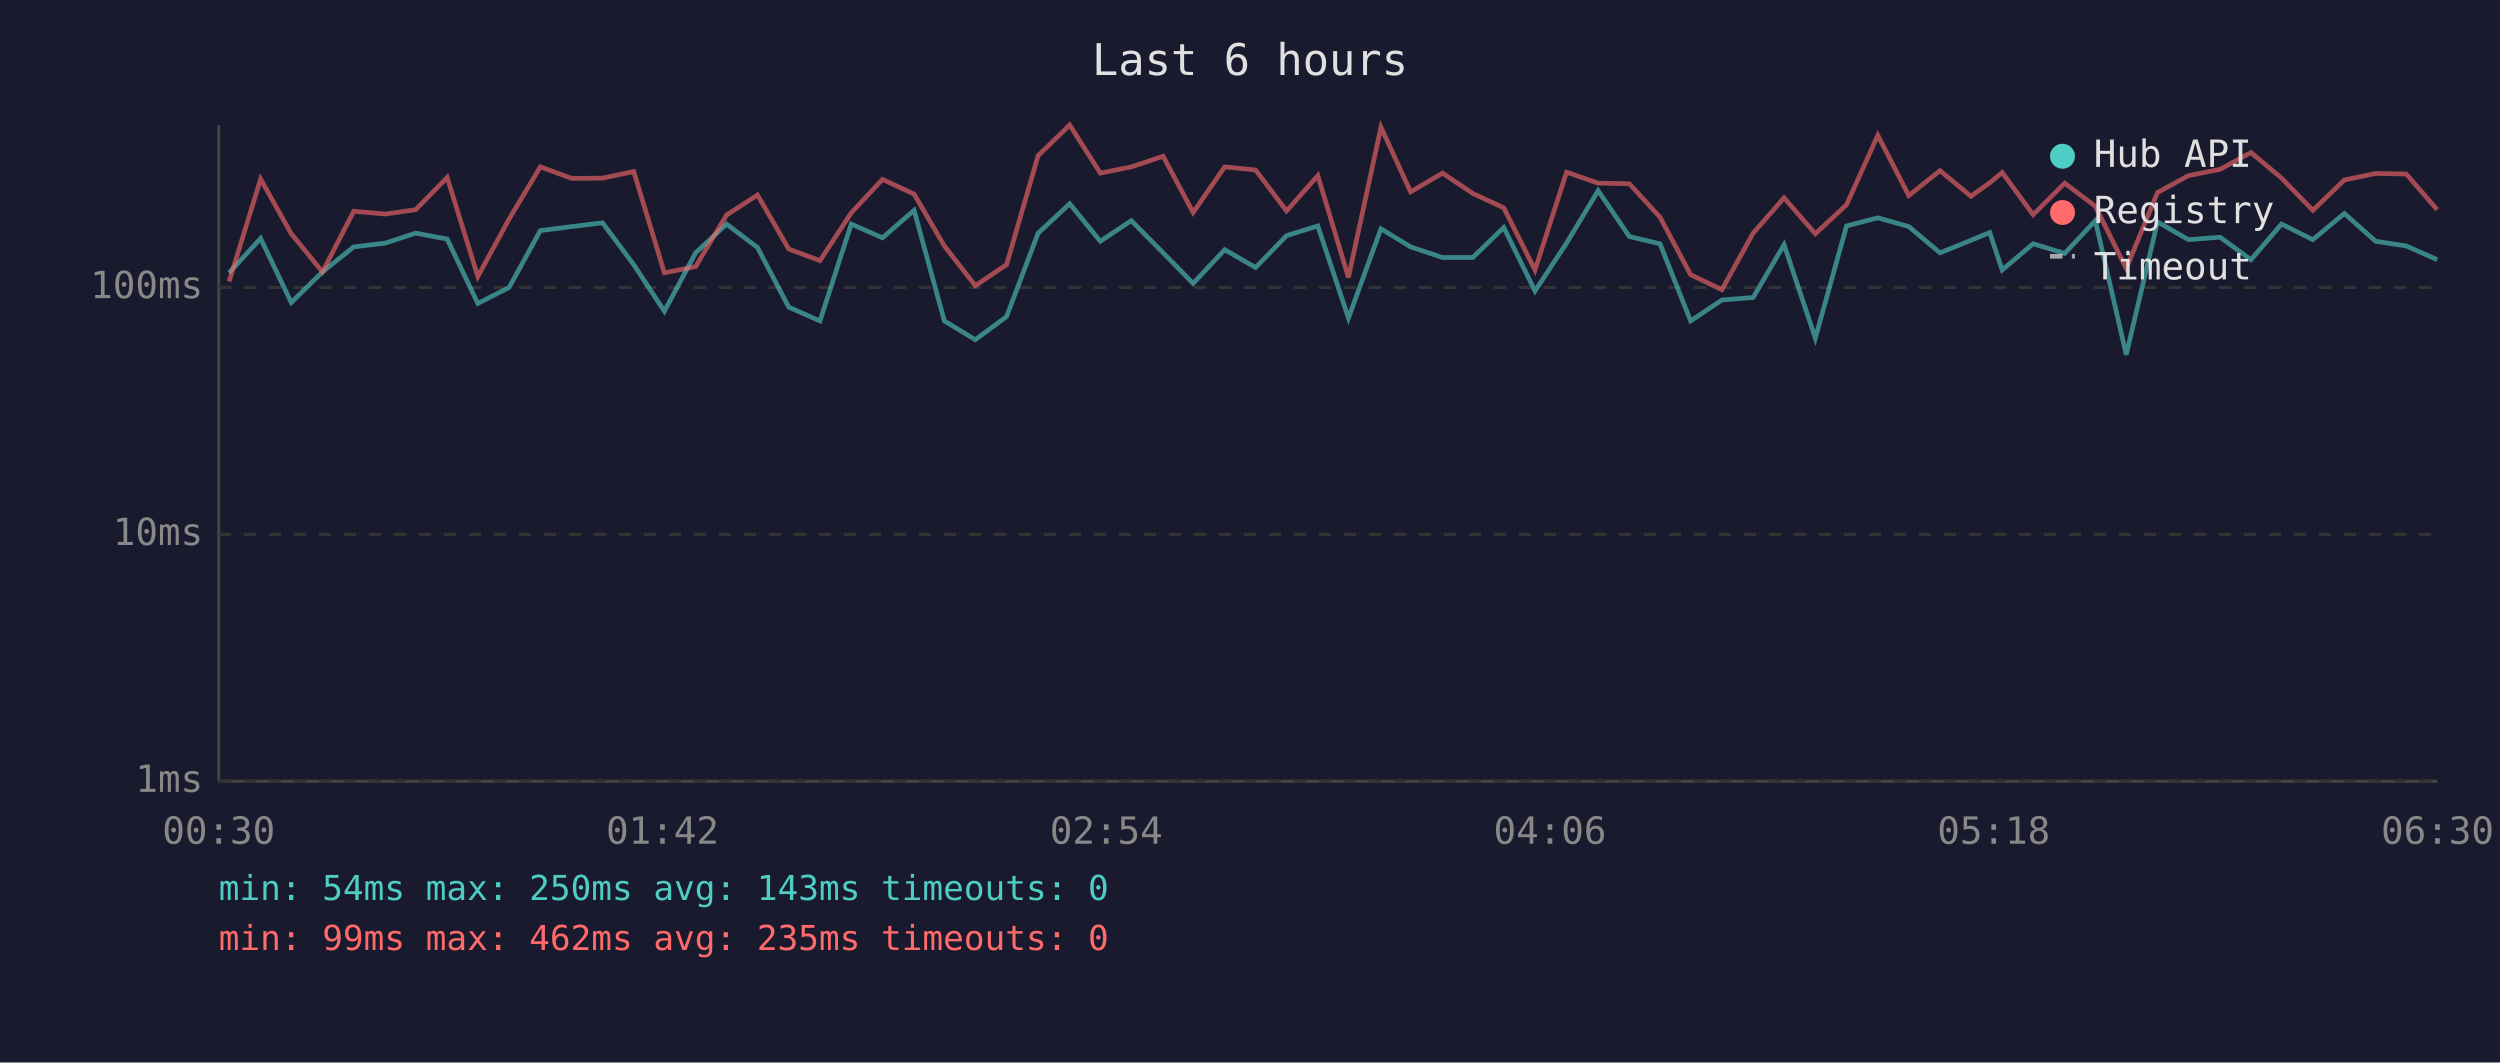
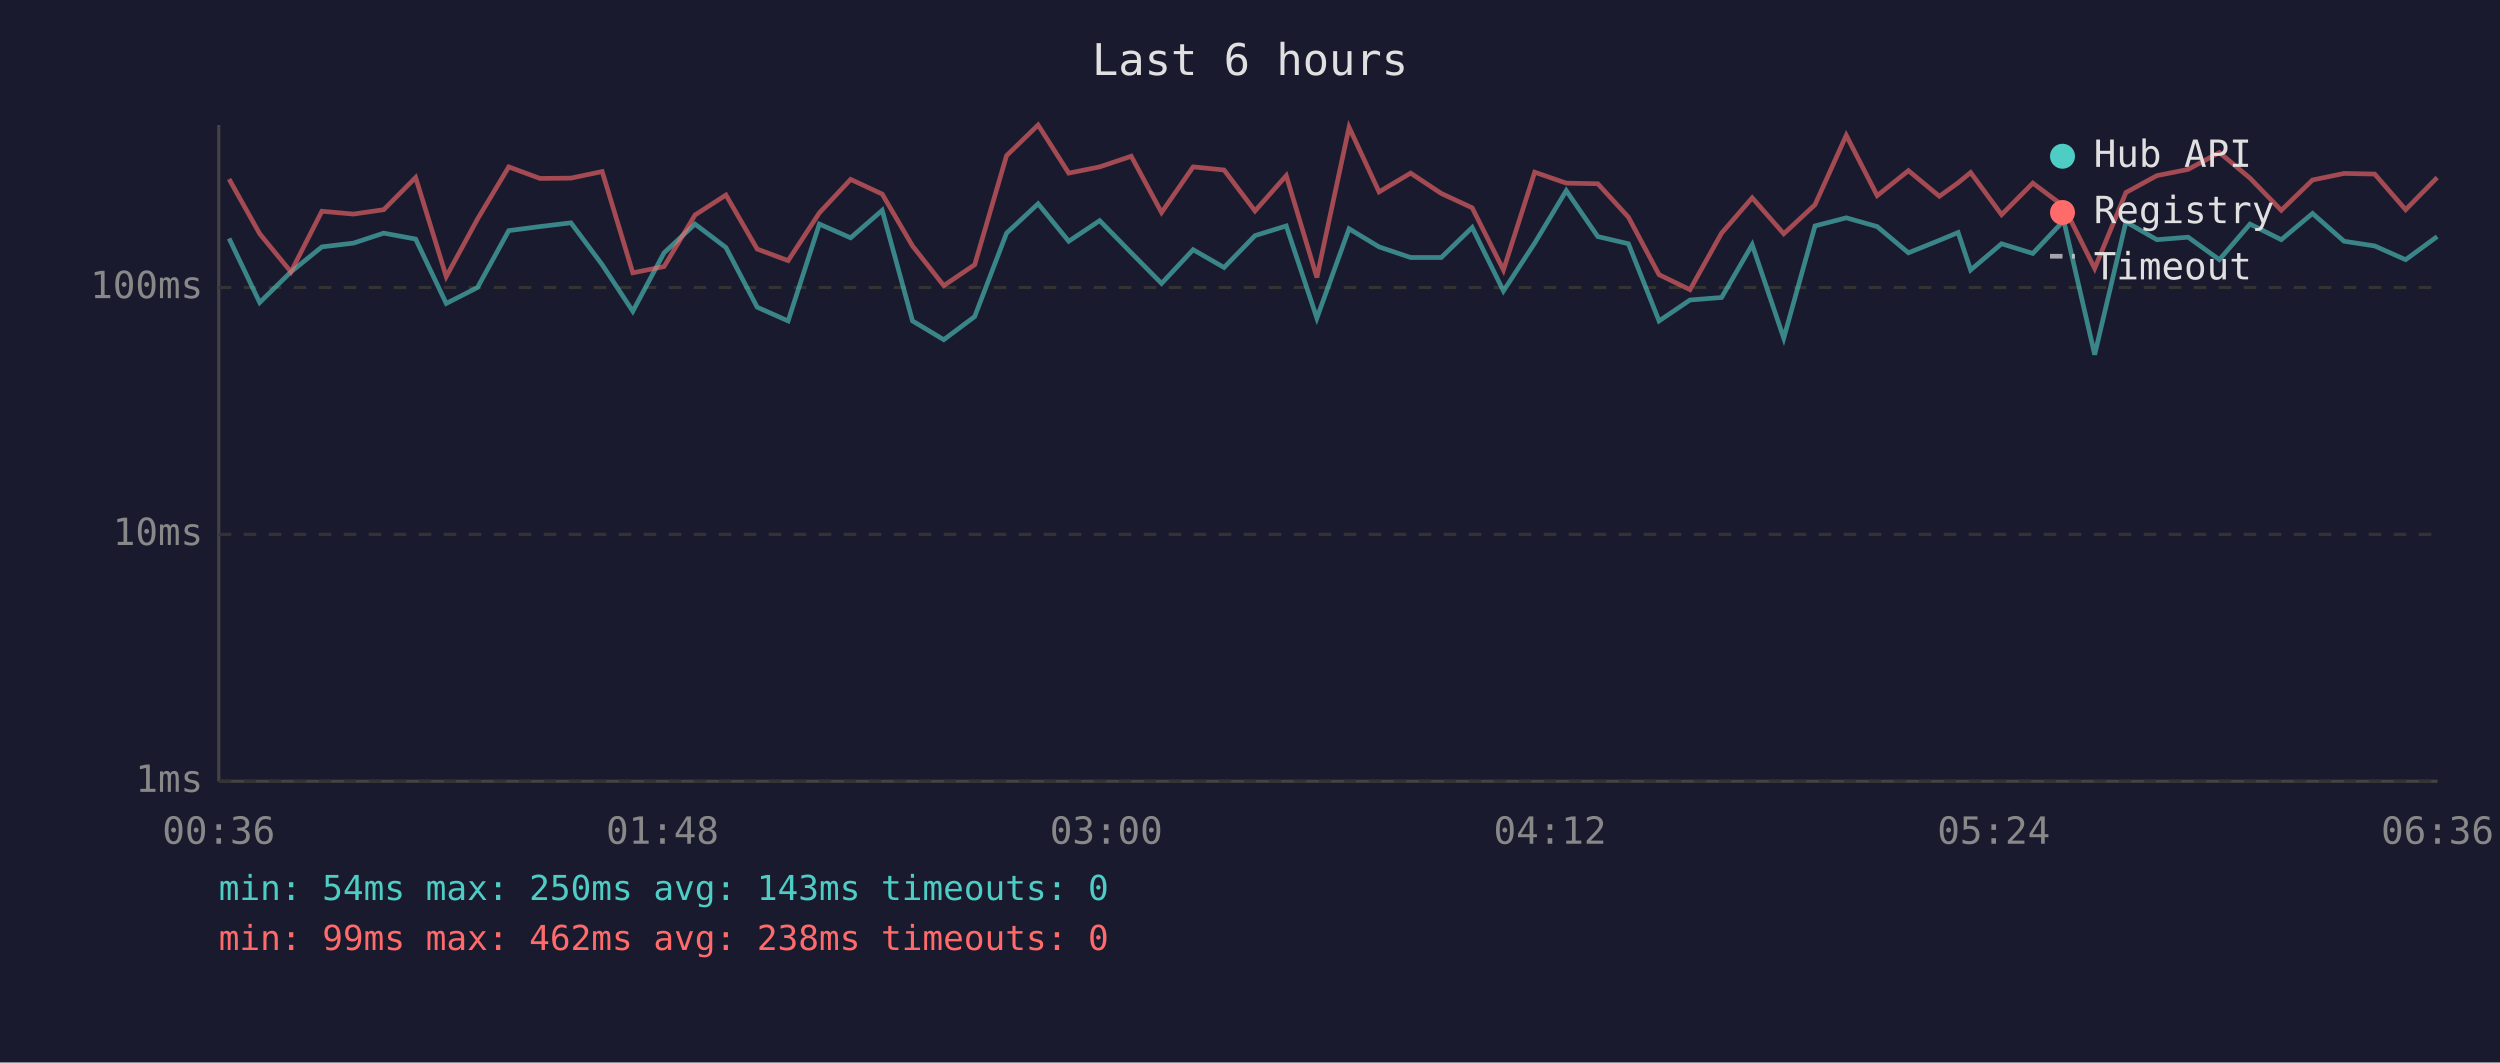
<svg xmlns="http://www.w3.org/2000/svg" viewBox="0 0 800 340" font-family="monospace" font-size="12">
  <rect width="800" height="340" fill="#1a1a2e" />
  <text x="400" y="24" fill="#e0e0e0" font-size="14" text-anchor="middle">Last 6 hours</text>
  <line x1="70" y1="40" x2="70" y2="250" stroke="#444" stroke-width="1" />
  <line x1="70" y1="250" x2="780" y2="250" stroke="#444" stroke-width="1" />
  <line x1="70" y1="250" x2="780" y2="250" stroke="#333" stroke-width="1" stroke-dasharray="4" />
  <text x="65" y="250" fill="#888" text-anchor="end" dominant-baseline="middle">1ms</text>
  <line x1="70" y1="171" x2="780" y2="171" stroke="#333" stroke-width="1" stroke-dasharray="4" />
  <text x="65" y="171" fill="#888" text-anchor="end" dominant-baseline="middle">10ms</text>
  <line x1="70" y1="92" x2="780" y2="92" stroke="#333" stroke-width="1" stroke-dasharray="4" />
  <text x="65" y="92" fill="#888" text-anchor="end" dominant-baseline="middle">100ms</text>
-   <text x="70" y="270" fill="#888" text-anchor="middle">00:30</text>
-   <text x="212" y="270" fill="#888" text-anchor="middle">01:42</text>
-   <text x="354" y="270" fill="#888" text-anchor="middle">02:54</text>
-   <text x="496" y="270" fill="#888" text-anchor="middle">04:06</text>
-   <text x="638" y="270" fill="#888" text-anchor="middle">05:18</text>
-   <text x="780" y="270" fill="#888" text-anchor="middle">06:30</text>
-   <polyline points="73.3,87.3 83.4,76.3 93.2,96.8 103.2,87.0 113.2,79.0 123.3,77.8 133.0,74.6 143.1,76.5 152.9,97.1 162.9,92.0 172.9,73.8 183.0,72.5 192.8,71.3 202.8,84.7 212.6,99.6 222.6,80.9 232.5,71.7 242.4,79.2 252.4,98.3 262.4,102.7 272.4,71.7 282.4,76.1 292.5,67.3 302.2,102.7 312.1,108.7 322.1,101.3 332.2,74.6 342.3,65.2 352.1,77.2 362.0,70.6 372.2,80.9 381.8,90.7 391.9,79.9 401.8,85.6 411.7,75.4 421.7,72.3 431.5,101.8 441.9,73.2 451.4,79.0 461.6,82.4 471.3,82.4 481.2,72.8 491.2,93.1 501.3,77.8 511.4,61.0 521.4,75.7 531.2,78.0 541.0,102.7 551.0,96.0 561.0,95.2 570.9,78.3 580.9,108.2 590.9,72.3 600.9,69.7 610.8,72.5 620.8,80.9 630.7,76.9 636.7,74.4 640.7,86.4 650.6,78.0 660.7,81.1 670.5,70.6 680.4,113.5 690.4,71.0 700.3,76.7 710.4,75.9 720.3,83.1 730.1,71.7 740.1,76.7 750.2,68.3 760.2,77.2 770.0,78.7 779.9,83.1" fill="none" stroke="#4ecdc4" stroke-width="1.5" opacity="0.6" />
-   <polyline points="73.3,90.1 83.4,57.3 93.2,74.8 103.2,87.0 113.2,67.6 123.3,68.5 133.0,67.1 143.1,56.8 152.9,88.5 162.9,70.1 172.9,53.4 183.0,57.1 192.8,57.0 202.8,54.9 212.6,87.3 222.6,85.3 232.5,68.8 242.4,62.4 252.4,79.7 262.4,83.4 272.4,68.1 282.4,57.4 292.5,62.1 302.2,78.7 312.1,91.4 322.1,84.7 332.2,49.8 342.3,40.0 352.1,55.4 362.0,53.4 372.2,50.0 381.8,68.0 391.9,53.4 401.8,54.4 411.7,67.5 421.7,56.2 431.5,88.8 441.9,40.7 451.4,61.4 461.6,55.4 471.3,61.9 481.2,66.5 491.2,86.4 501.3,55.1 511.4,58.6 521.4,58.8 531.2,69.5 541.0,87.9 551.0,92.7 561.0,74.6 570.9,63.3 580.9,74.8 590.9,65.5 600.9,43.3 610.8,62.6 620.8,54.6 630.7,62.8 636.7,58.5 640.7,55.2 650.6,68.7 660.7,58.6 670.5,66.0 680.4,85.9 690.4,61.6 700.3,56.2 710.4,54.2 720.3,48.8 730.1,57.0 740.1,67.3 750.2,57.6 760.2,55.5 770.0,55.7 779.9,67.1" fill="none" stroke="#ff6b6b" stroke-width="1.5" opacity="0.6" />
+   <text x="70" y="270" fill="#888" text-anchor="middle">00:36</text>
+   <text x="212" y="270" fill="#888" text-anchor="middle">01:48</text>
+   <text x="354" y="270" fill="#888" text-anchor="middle">03:00</text>
+   <text x="496" y="270" fill="#888" text-anchor="middle">04:12</text>
+   <text x="638" y="270" fill="#888" text-anchor="middle">05:24</text>
+   <text x="780" y="270" fill="#888" text-anchor="middle">06:36</text>
+   <polyline points="73.3,76.3 83.1,96.8 93.1,87.0 103.0,79.0 113.1,77.8 122.8,74.6 133.0,76.5 142.8,97.1 152.8,92.0 162.8,73.8 172.8,72.5 182.7,71.3 192.7,84.7 202.5,99.6 212.5,80.9 222.4,71.7 232.3,79.2 242.3,98.3 252.2,102.7 262.2,71.7 272.2,76.1 282.3,67.3 292.0,102.7 302.0,108.7 311.9,101.3 322.1,74.6 332.2,65.2 342.0,77.2 351.9,70.6 362.0,80.9 371.7,90.7 381.8,79.9 391.7,85.6 401.6,75.4 411.6,72.3 421.4,101.8 431.7,73.2 441.3,79.0 451.4,82.4 461.2,82.4 471.1,72.8 481.1,93.1 491.1,77.8 501.2,61.0 511.3,75.7 521.1,78.0 530.9,102.7 540.8,96.0 550.9,95.2 560.7,78.3 570.8,108.2 580.8,72.3 590.8,69.7 600.7,72.5 610.7,80.9 620.6,76.9 626.6,74.4 630.6,86.4 640.5,78.0 650.5,81.1 660.4,70.6 670.3,113.5 680.3,71.0 690.2,76.7 700.2,75.9 710.2,83.1 720.0,71.7 730.0,76.7 740.0,68.3 750.1,77.2 759.9,78.7 769.8,83.1 779.9,75.7" fill="none" stroke="#4ecdc4" stroke-width="1.5" opacity="0.6" />
+   <polyline points="73.3,57.3 83.1,74.8 93.1,87.0 103.0,67.6 113.1,68.5 122.8,67.1 133.0,56.8 142.8,88.5 152.8,70.1 162.8,53.4 172.8,57.1 182.7,57.0 192.7,54.9 202.5,87.3 212.5,85.3 222.4,68.8 232.3,62.4 242.3,79.7 252.2,83.4 262.2,68.1 272.2,57.4 282.3,62.1 292.0,78.7 302.0,91.4 311.9,84.7 322.1,49.8 332.2,40.0 342.0,55.4 351.9,53.4 362.0,50.0 371.7,68.0 381.8,53.4 391.7,54.4 401.6,67.5 411.6,56.2 421.4,88.8 431.7,40.7 441.3,61.4 451.4,55.4 461.2,61.9 471.1,66.5 481.1,86.4 491.1,55.1 501.2,58.6 511.3,58.8 521.1,69.5 530.9,87.9 540.8,92.7 550.9,74.6 560.7,63.3 570.8,74.8 580.8,65.5 590.8,43.3 600.7,62.6 610.7,54.6 620.6,62.8 626.6,58.5 630.6,55.2 640.5,68.7 650.5,58.6 660.4,66.0 670.3,85.9 680.3,61.6 690.2,56.2 700.2,54.2 710.2,48.8 720.0,57.0 730.0,67.3 740.0,57.6 750.1,55.5 759.9,55.7 769.8,67.1 779.9,56.8" fill="none" stroke="#ff6b6b" stroke-width="1.5" opacity="0.6" />
  <circle cx="660" cy="50" r="4" fill="#4ecdc4" />
  <text x="670" y="50" fill="#e0e0e0" dominant-baseline="middle">Hub API</text>
  <circle cx="660" cy="68" r="4" fill="#ff6b6b" />
  <text x="670" y="68" fill="#e0e0e0" dominant-baseline="middle">Registry</text>
  <line x1="656" y1="82" x2="664" y2="82" stroke="#e0e0e0" stroke-width="1.5" stroke-dasharray="4,3" opacity="0.7" />
  <text x="670" y="86" fill="#e0e0e0" dominant-baseline="middle">Timeout</text>
  <text x="70" y="288" fill="#4ecdc4" font-size="11">min: 54ms  max: 250ms  avg: 143ms  timeouts: 0</text>
-   <text x="70" y="304" fill="#ff6b6b" font-size="11">min: 99ms  max: 462ms  avg: 235ms  timeouts: 0</text>
+   <text x="70" y="304" fill="#ff6b6b" font-size="11">min: 99ms  max: 462ms  avg: 238ms  timeouts: 0</text>
</svg>
